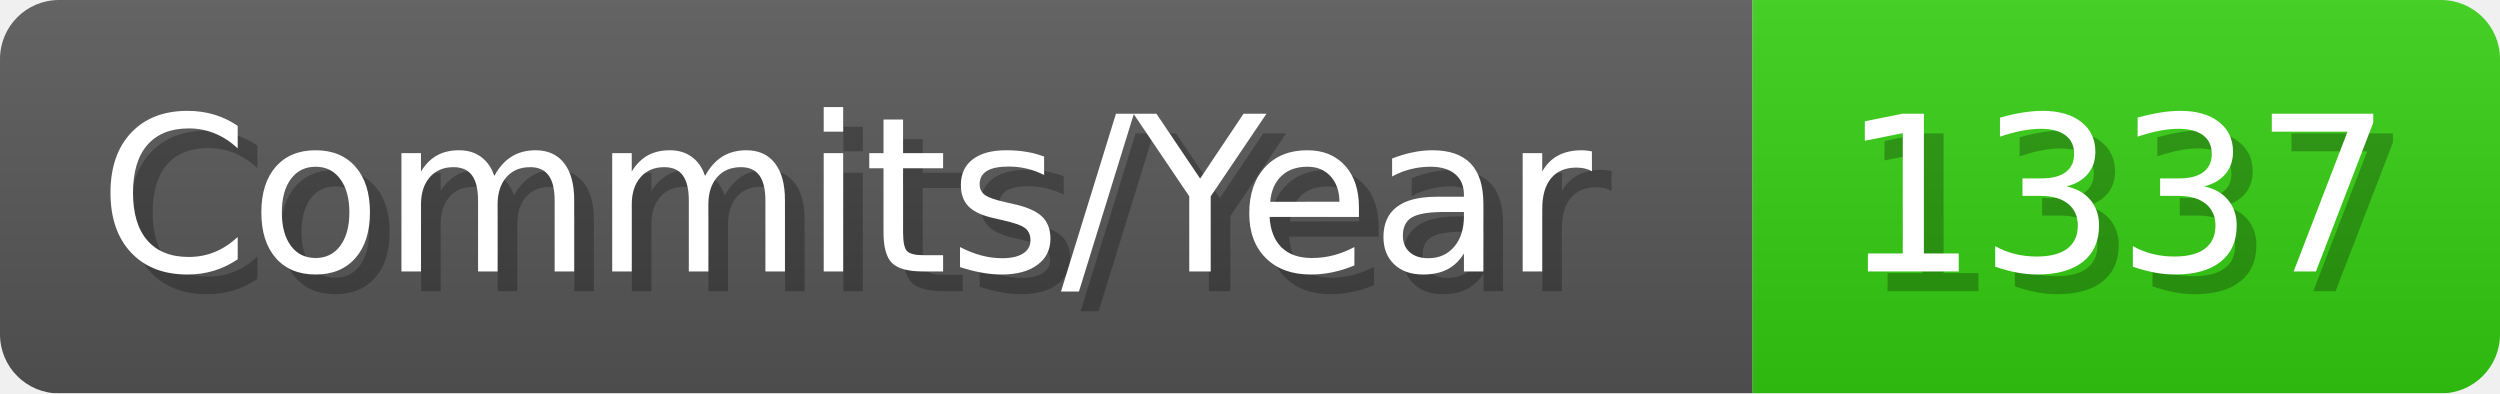
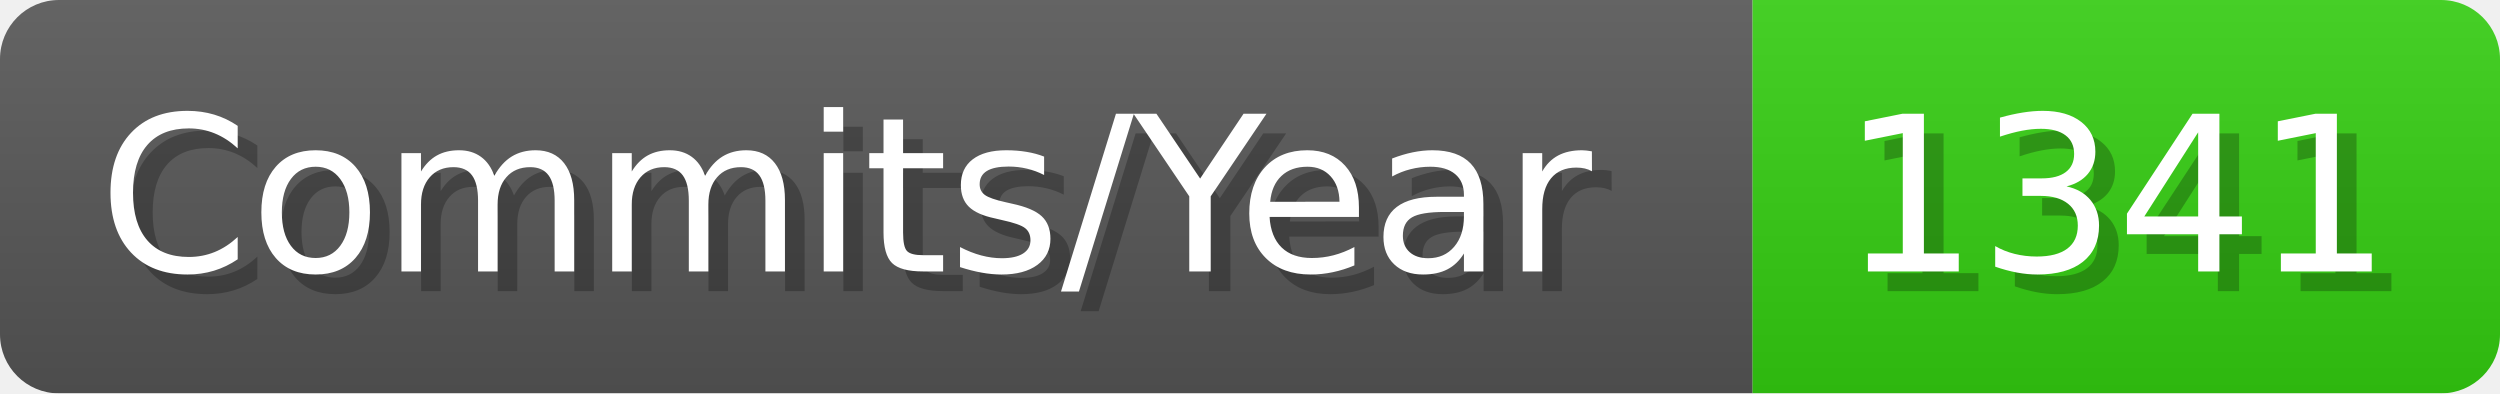
- <svg xmlns="http://www.w3.org/2000/svg" width="127.1" height="20" viewBox="0 0 1271 200" role="img" aria-label="Commits/Year: 1337">
+ <svg xmlns="http://www.w3.org/2000/svg" width="127.1" height="20" viewBox="0 0 1271 200" role="img" aria-label="Commits/Year: 1341">
  <linearGradient id="aUPdi" x2="0" y2="100%">
    <stop offset="0" stop-opacity=".1" stop-color="#EEE" />
    <stop offset="1" stop-opacity=".1" />
  </linearGradient>
  <mask id="WfAiQ">
    <rect width="1271" height="200" rx="30" fill="#FFF" />
  </mask>
  <g mask="url(#WfAiQ)">
    <rect width="891" height="200" fill="#555" />
    <rect width="380" height="200" fill="#3C1" x="891" />
    <rect width="1271" height="200" fill="url(#aUPdi)" />
  </g>
  <g aria-hidden="true" fill="#fff" text-anchor="start" font-family="Verdana,DejaVu Sans,sans-serif" font-size="110">
    <text x="60" y="148" textLength="791" fill="#000" opacity="0.25">Commits/Year</text>
    <text x="50" y="138" textLength="791">Commits/Year</text>
-     <text x="946" y="148" textLength="280" fill="#000" opacity="0.25">1337</text>
-     <text x="936" y="138" textLength="280">1337</text>
+     <text x="946" y="148" textLength="280" fill="#000" opacity="0.25">1341</text>
+     <text x="936" y="138" textLength="280">1341</text>
  </g>
</svg>
